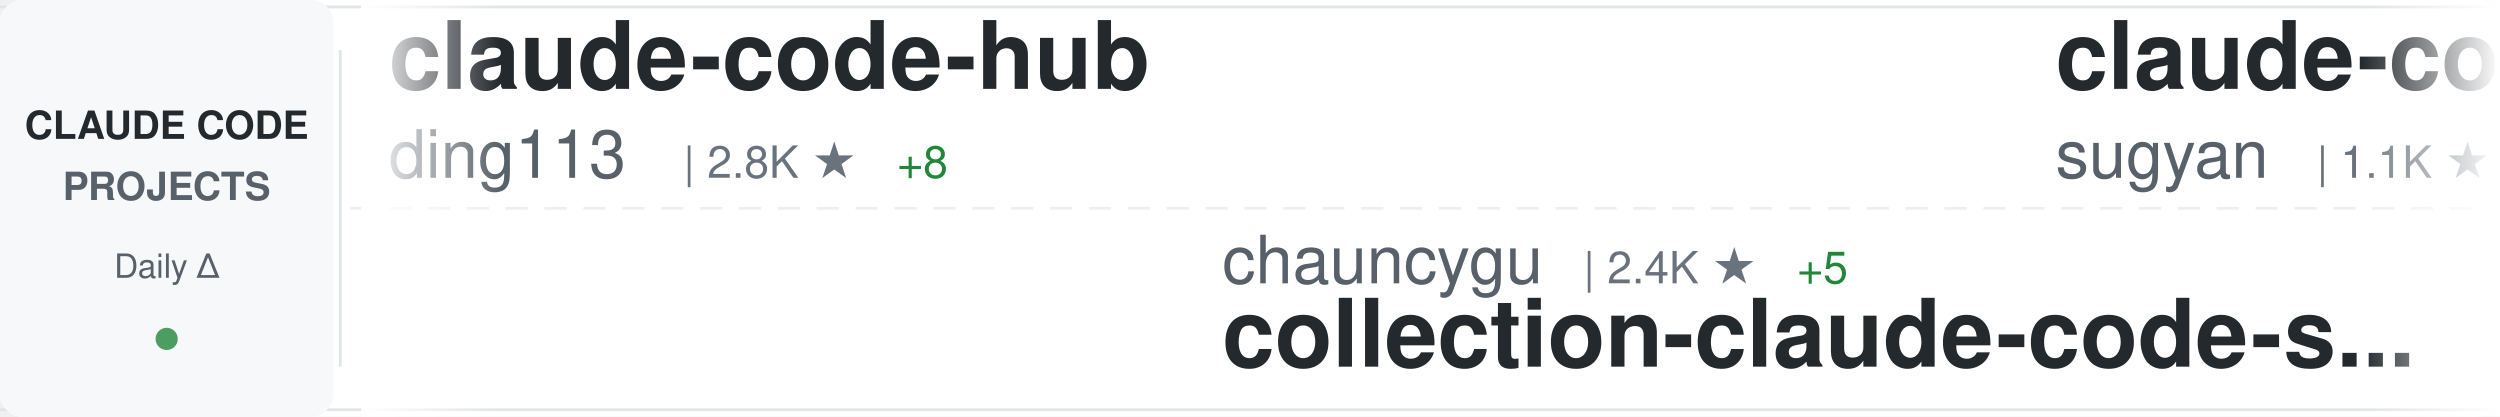
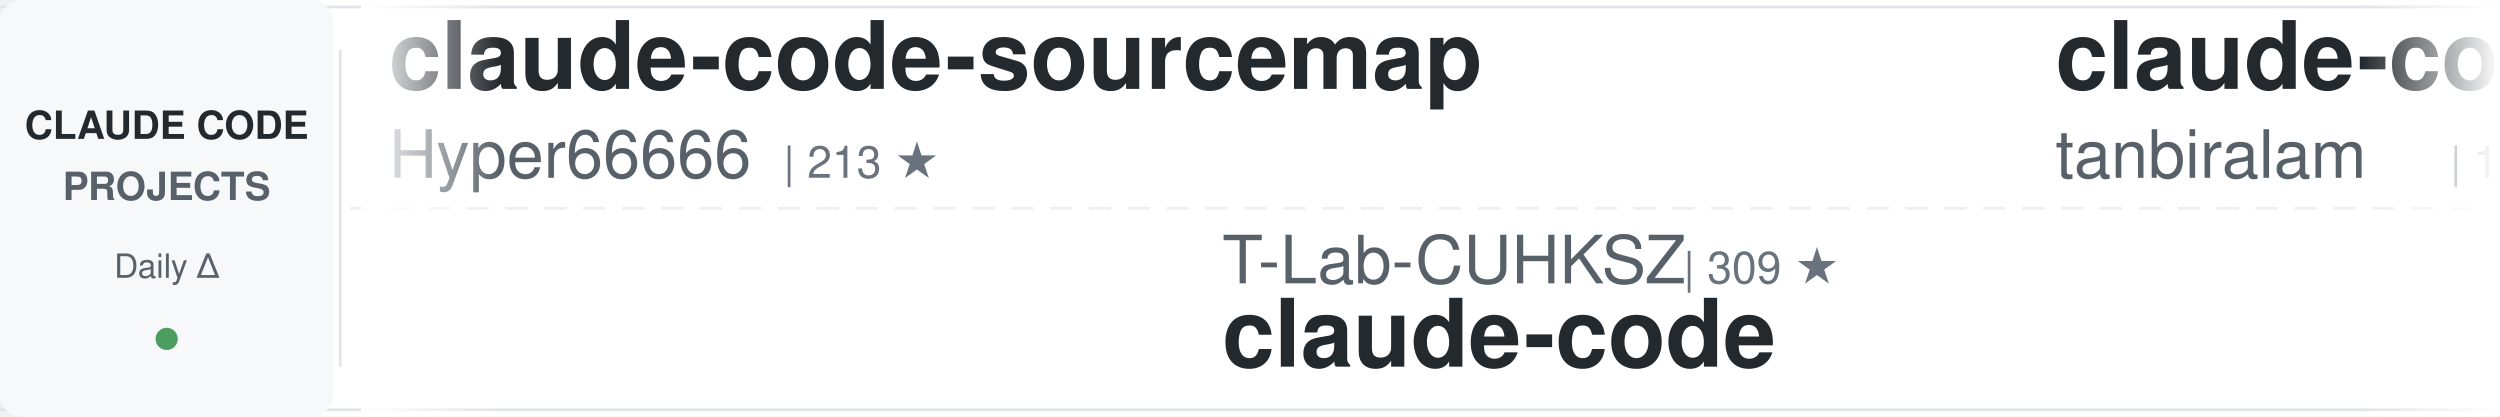
<svg xmlns="http://www.w3.org/2000/svg" width="900" height="150">
  <defs>
    <linearGradient id="awesomeLeftFade" x1="0%" y1="0%" x2="100%" y2="0%">
      <stop offset="0%" style="stop-color:#ffffff;stop-opacity:1" />
      <stop offset="100%" style="stop-color:#ffffff;stop-opacity:0" />
    </linearGradient>
    <linearGradient id="awesomeRightFade" x1="0%" y1="0%" x2="100%" y2="0%">
      <stop offset="0%" style="stop-color:#ffffff;stop-opacity:0" />
      <stop offset="100%" style="stop-color:#ffffff;stop-opacity:1" />
    </linearGradient>
  </defs>
  <rect width="900" height="150" fill="#ffffff" rx="8" />
  <rect x="0" y="2" width="900" height="1" fill="#e1e4e8" />
  <rect x="0" y="147" width="900" height="1" fill="#e1e4e8" />
  <line x1="0" y1="75" x2="900" y2="75" stroke="#e1e4e8" stroke-width="1" stroke-dasharray="8 6" opacity="0.6" />
  <rect x="0" y="0" width="120" height="150" fill="#f6f8fa" rx="8" />
  <text x="60" y="50" font-family="-apple-system, BlinkMacSystemFont, 'Segoe UI', Helvetica, Arial, sans-serif" font-size="14" font-weight="600" fill="#24292e" text-anchor="middle">CLAUDE CODE</text>
  <text x="60" y="72" font-family="-apple-system, BlinkMacSystemFont, 'Segoe UI', Helvetica, Arial, sans-serif" font-size="14" font-weight="600" fill="#586069" text-anchor="middle">PROJECTS</text>
  <text x="60" y="100" font-family="-apple-system, BlinkMacSystemFont, 'Segoe UI', Helvetica, Arial, sans-serif" font-size="12" font-weight="500" fill="#586069" text-anchor="middle">Daily Δ</text>
  <circle cx="60" cy="122" r="4" fill="#22863a" opacity="0.8" />
  <rect x="122" y="18" width="1" height="114" fill="#e1e4e8" />
  <clipPath id="awesomeTickerClip">
    <rect x="130" y="0" width="770" height="150" />
  </clipPath>
  <g clip-path="url(#awesomeTickerClip)">
    <g id="awesomeTickerItems">
      <animateTransform attributeName="transform" attributeType="XML" type="translate" from="0 0" to="-3000 0" dur="54s" repeatCount="indefinite" />
      <g transform="translate(0, 0)">
-         <text x="140" y="32" font-family="-apple-system, BlinkMacSystemFont, 'Segoe UI', Helvetica, Arial, sans-serif" font-size="34" font-weight="600" fill="#24292e">claude-code-hub</text>
-         <text x="140" y="64" font-family="-apple-system, BlinkMacSystemFont, 'Segoe UI', Helvetica, Arial, sans-serif" font-size="24" font-weight="400" fill="#586069">ding113</text>
-         <text x="246" y="64" font-family="-apple-system, BlinkMacSystemFont, 'Segoe UI', Helvetica, Arial, sans-serif" font-size="16" font-weight="500" fill="#6a737d">| 2.8K ★</text>
-         <text x="323" y="64" font-family="-apple-system, BlinkMacSystemFont, 'Segoe UI', Helvetica, Arial, sans-serif" font-size="16" font-weight="500" fill="#22863a"> +8</text>
+         <text x="140" y="32" font-family="-apple-system, BlinkMacSystemFont, 'Segoe UI', Helvetica, Arial, sans-serif" font-size="34" font-weight="600" fill="#24292e">claude-code-sourcemap</text>
+         <text x="140" y="64" font-family="-apple-system, BlinkMacSystemFont, 'Segoe UI', Helvetica, Arial, sans-serif" font-size="24" font-weight="400" fill="#586069">Hyper66666</text>
+         <text x="282" y="64" font-family="-apple-system, BlinkMacSystemFont, 'Segoe UI', Helvetica, Arial, sans-serif" font-size="16" font-weight="500" fill="#6a737d">| 213 ★</text>
      </g>
      <g transform="translate(300, 0)">
-         <text x="140" y="102" font-family="-apple-system, BlinkMacSystemFont, 'Segoe UI', Helvetica, Arial, sans-serif" font-size="24" font-weight="400" fill="#586069">chauncygu</text>
-         <text x="270" y="102" font-family="-apple-system, BlinkMacSystemFont, 'Segoe UI', Helvetica, Arial, sans-serif" font-size="16" font-weight="500" fill="#6a737d">| 2.4K ★</text>
-         <text x="347" y="102" font-family="-apple-system, BlinkMacSystemFont, 'Segoe UI', Helvetica, Arial, sans-serif" font-size="16" font-weight="500" fill="#22863a"> +5</text>
-         <text x="140" y="132" font-family="-apple-system, BlinkMacSystemFont, 'Segoe UI', Helvetica, Arial, sans-serif" font-size="34" font-weight="600" fill="#24292e">collection-claude-code-s...</text>
+         <text x="140" y="102" font-family="-apple-system, BlinkMacSystemFont, 'Segoe UI', Helvetica, Arial, sans-serif" font-size="24" font-weight="400" fill="#586069">T-Lab-CUHKSZ</text>
+         <text x="306" y="102" font-family="-apple-system, BlinkMacSystemFont, 'Segoe UI', Helvetica, Arial, sans-serif" font-size="16" font-weight="500" fill="#6a737d">| 309 ★</text>
+         <text x="140" y="132" font-family="-apple-system, BlinkMacSystemFont, 'Segoe UI', Helvetica, Arial, sans-serif" font-size="34" font-weight="600" fill="#24292e">claude-code</text>
      </g>
      <g transform="translate(600, 0)">
-         <text x="140" y="32" font-family="-apple-system, BlinkMacSystemFont, 'Segoe UI', Helvetica, Arial, sans-serif" font-size="34" font-weight="600" fill="#24292e">claude-code-webui</text>
-         <text x="140" y="64" font-family="-apple-system, BlinkMacSystemFont, 'Segoe UI', Helvetica, Arial, sans-serif" font-size="24" font-weight="400" fill="#586069">sugyan</text>
-         <text x="234" y="64" font-family="-apple-system, BlinkMacSystemFont, 'Segoe UI', Helvetica, Arial, sans-serif" font-size="16" font-weight="500" fill="#6a737d">| 1.1K ★</text>
-         <text x="311" y="64" font-family="-apple-system, BlinkMacSystemFont, 'Segoe UI', Helvetica, Arial, sans-serif" font-size="16" font-weight="500" fill="#22863a"> +1</text>
+         <text x="140" y="32" font-family="-apple-system, BlinkMacSystemFont, 'Segoe UI', Helvetica, Arial, sans-serif" font-size="34" font-weight="600" fill="#24292e">claude-code</text>
+         <text x="140" y="64" font-family="-apple-system, BlinkMacSystemFont, 'Segoe UI', Helvetica, Arial, sans-serif" font-size="24" font-weight="400" fill="#586069">tanbiralam</text>
+         <text x="282" y="64" font-family="-apple-system, BlinkMacSystemFont, 'Segoe UI', Helvetica, Arial, sans-serif" font-size="16" font-weight="500" fill="#6a737d">| 1.6K ★</text>
+         <text x="359" y="64" font-family="-apple-system, BlinkMacSystemFont, 'Segoe UI', Helvetica, Arial, sans-serif" font-size="16" font-weight="500" fill="#22863a"> +4</text>
      </g>
      <g transform="translate(900, 0)">
-         <text x="140" y="102" font-family="-apple-system, BlinkMacSystemFont, 'Segoe UI', Helvetica, Arial, sans-serif" font-size="24" font-weight="400" fill="#586069">carlvellotti</text>
-         <text x="306" y="102" font-family="-apple-system, BlinkMacSystemFont, 'Segoe UI', Helvetica, Arial, sans-serif" font-size="16" font-weight="500" fill="#6a737d">| 2.0K ★</text>
-         <text x="383" y="102" font-family="-apple-system, BlinkMacSystemFont, 'Segoe UI', Helvetica, Arial, sans-serif" font-size="16" font-weight="500" fill="#22863a"> +3</text>
-         <text x="140" y="132" font-family="-apple-system, BlinkMacSystemFont, 'Segoe UI', Helvetica, Arial, sans-serif" font-size="34" font-weight="600" fill="#24292e">claude-code-pm-course</text>
+         <text x="140" y="102" font-family="-apple-system, BlinkMacSystemFont, 'Segoe UI', Helvetica, Arial, sans-serif" font-size="24" font-weight="400" fill="#586069">zebbern</text>
+         <text x="246" y="102" font-family="-apple-system, BlinkMacSystemFont, 'Segoe UI', Helvetica, Arial, sans-serif" font-size="16" font-weight="500" fill="#6a737d">| 4.1K ★</text>
+         <text x="323" y="102" font-family="-apple-system, BlinkMacSystemFont, 'Segoe UI', Helvetica, Arial, sans-serif" font-size="16" font-weight="500" fill="#22863a"> +2</text>
+         <text x="140" y="132" font-family="-apple-system, BlinkMacSystemFont, 'Segoe UI', Helvetica, Arial, sans-serif" font-size="34" font-weight="600" fill="#24292e">claude-code-guide</text>
      </g>
      <g transform="translate(1200, 0)">
-         <text x="140" y="32" font-family="-apple-system, BlinkMacSystemFont, 'Segoe UI', Helvetica, Arial, sans-serif" font-size="34" font-weight="600" fill="#24292e">learn-claude-code</text>
-         <text x="140" y="64" font-family="-apple-system, BlinkMacSystemFont, 'Segoe UI', Helvetica, Arial, sans-serif" font-size="24" font-weight="400" fill="#586069">shareAI-lab</text>
-         <text x="294" y="64" font-family="-apple-system, BlinkMacSystemFont, 'Segoe UI', Helvetica, Arial, sans-serif" font-size="16" font-weight="500" fill="#6a737d">| 59.5K ★</text>
-         <text x="380" y="64" font-family="-apple-system, BlinkMacSystemFont, 'Segoe UI', Helvetica, Arial, sans-serif" font-size="16" font-weight="500" fill="#22863a"> +150</text>
+         <text x="140" y="32" font-family="-apple-system, BlinkMacSystemFont, 'Segoe UI', Helvetica, Arial, sans-serif" font-size="34" font-weight="600" fill="#24292e">claude-code-cheat-sheet</text>
+         <text x="140" y="64" font-family="-apple-system, BlinkMacSystemFont, 'Segoe UI', Helvetica, Arial, sans-serif" font-size="24" font-weight="400" fill="#586069">Njengah</text>
+         <text x="246" y="64" font-family="-apple-system, BlinkMacSystemFont, 'Segoe UI', Helvetica, Arial, sans-serif" font-size="16" font-weight="500" fill="#6a737d">| 1.7K ★</text>
+         <text x="323" y="64" font-family="-apple-system, BlinkMacSystemFont, 'Segoe UI', Helvetica, Arial, sans-serif" font-size="16" font-weight="500" fill="#22863a"> +2</text>
      </g>
      <g transform="translate(1500, 0)">
-         <text x="140" y="102" font-family="-apple-system, BlinkMacSystemFont, 'Segoe UI', Helvetica, Arial, sans-serif" font-size="24" font-weight="400" fill="#586069">chiragjoshi12</text>
-         <text x="318" y="102" font-family="-apple-system, BlinkMacSystemFont, 'Segoe UI', Helvetica, Arial, sans-serif" font-size="16" font-weight="500" fill="#6a737d">| 197 ★</text>
-         <text x="140" y="132" font-family="-apple-system, BlinkMacSystemFont, 'Segoe UI', Helvetica, Arial, sans-serif" font-size="34" font-weight="600" fill="#24292e">claude-code</text>
+         <text x="140" y="102" font-family="-apple-system, BlinkMacSystemFont, 'Segoe UI', Helvetica, Arial, sans-serif" font-size="24" font-weight="400" fill="#586069">rohitg00</text>
+         <text x="258" y="102" font-family="-apple-system, BlinkMacSystemFont, 'Segoe UI', Helvetica, Arial, sans-serif" font-size="16" font-weight="500" fill="#6a737d">| 1.6K ★</text>
+         <text x="335" y="102" font-family="-apple-system, BlinkMacSystemFont, 'Segoe UI', Helvetica, Arial, sans-serif" font-size="16" font-weight="500" fill="#22863a"> +9</text>
+         <text x="140" y="132" font-family="-apple-system, BlinkMacSystemFont, 'Segoe UI', Helvetica, Arial, sans-serif" font-size="34" font-weight="600" fill="#24292e">awesome-claude-code-tool...</text>
      </g>
      <g transform="translate(1800, 0)">
-         <text x="140" y="32" font-family="-apple-system, BlinkMacSystemFont, 'Segoe UI', Helvetica, Arial, sans-serif" font-size="34" font-weight="600" fill="#24292e">claude-code-showcase</text>
-         <text x="140" y="64" font-family="-apple-system, BlinkMacSystemFont, 'Segoe UI', Helvetica, Arial, sans-serif" font-size="24" font-weight="400" fill="#586069">ChrisWiles</text>
-         <text x="282" y="64" font-family="-apple-system, BlinkMacSystemFont, 'Segoe UI', Helvetica, Arial, sans-serif" font-size="16" font-weight="500" fill="#6a737d">| 5.9K ★</text>
-         <text x="359" y="64" font-family="-apple-system, BlinkMacSystemFont, 'Segoe UI', Helvetica, Arial, sans-serif" font-size="16" font-weight="500" fill="#22863a"> +3</text>
+         <text x="140" y="32" font-family="-apple-system, BlinkMacSystemFont, 'Segoe UI', Helvetica, Arial, sans-serif" font-size="34" font-weight="600" fill="#24292e">claude-code-router</text>
+         <text x="140" y="64" font-family="-apple-system, BlinkMacSystemFont, 'Segoe UI', Helvetica, Arial, sans-serif" font-size="24" font-weight="400" fill="#586069">musistudio</text>
+         <text x="282" y="64" font-family="-apple-system, BlinkMacSystemFont, 'Segoe UI', Helvetica, Arial, sans-serif" font-size="16" font-weight="500" fill="#6a737d">| 33.8K ★</text>
+         <text x="368" y="64" font-family="-apple-system, BlinkMacSystemFont, 'Segoe UI', Helvetica, Arial, sans-serif" font-size="16" font-weight="500" fill="#22863a"> +52</text>
      </g>
      <g transform="translate(2100, 0)">
        <text x="140" y="102" font-family="-apple-system, BlinkMacSystemFont, 'Segoe UI', Helvetica, Arial, sans-serif" font-size="24" font-weight="400" fill="#586069">anthropics</text>
-         <text x="282" y="102" font-family="-apple-system, BlinkMacSystemFont, 'Segoe UI', Helvetica, Arial, sans-serif" font-size="16" font-weight="500" fill="#6a737d">| 131.4K ★</text>
-         <text x="377" y="102" font-family="-apple-system, BlinkMacSystemFont, 'Segoe UI', Helvetica, Arial, sans-serif" font-size="16" font-weight="500" fill="#22863a"> +506</text>
-         <text x="140" y="132" font-family="-apple-system, BlinkMacSystemFont, 'Segoe UI', Helvetica, Arial, sans-serif" font-size="34" font-weight="600" fill="#24292e">skills</text>
+         <text x="282" y="102" font-family="-apple-system, BlinkMacSystemFont, 'Segoe UI', Helvetica, Arial, sans-serif" font-size="16" font-weight="500" fill="#6a737d">| 19.0K ★</text>
+         <text x="368" y="102" font-family="-apple-system, BlinkMacSystemFont, 'Segoe UI', Helvetica, Arial, sans-serif" font-size="16" font-weight="500" fill="#22863a"> +64</text>
+         <text x="140" y="132" font-family="-apple-system, BlinkMacSystemFont, 'Segoe UI', Helvetica, Arial, sans-serif" font-size="34" font-weight="600" fill="#24292e">claude-plugins-official</text>
      </g>
      <g transform="translate(2400, 0)">
-         <text x="140" y="32" font-family="-apple-system, BlinkMacSystemFont, 'Segoe UI', Helvetica, Arial, sans-serif" font-size="34" font-weight="600" fill="#24292e">claude-code</text>
-         <text x="140" y="64" font-family="-apple-system, BlinkMacSystemFont, 'Segoe UI', Helvetica, Arial, sans-serif" font-size="24" font-weight="400" fill="#586069">codeaashu</text>
-         <text x="270" y="64" font-family="-apple-system, BlinkMacSystemFont, 'Segoe UI', Helvetica, Arial, sans-serif" font-size="16" font-weight="500" fill="#6a737d">| 2.5K ★</text>
-         <text x="347" y="64" font-family="-apple-system, BlinkMacSystemFont, 'Segoe UI', Helvetica, Arial, sans-serif" font-size="16" font-weight="500" fill="#22863a"> +16</text>
+         <text x="140" y="32" font-family="-apple-system, BlinkMacSystemFont, 'Segoe UI', Helvetica, Arial, sans-serif" font-size="34" font-weight="600" fill="#24292e">claude-code-rust</text>
+         <text x="140" y="64" font-family="-apple-system, BlinkMacSystemFont, 'Segoe UI', Helvetica, Arial, sans-serif" font-size="24" font-weight="400" fill="#586069">lorryjovens-hub</text>
+         <text x="342" y="64" font-family="-apple-system, BlinkMacSystemFont, 'Segoe UI', Helvetica, Arial, sans-serif" font-size="16" font-weight="500" fill="#6a737d">| 1.6K ★</text>
+         <text x="419" y="64" font-family="-apple-system, BlinkMacSystemFont, 'Segoe UI', Helvetica, Arial, sans-serif" font-size="16" font-weight="500" fill="#22863a"> +5</text>
      </g>
      <g transform="translate(2700, 0)">
-         <text x="140" y="102" font-family="-apple-system, BlinkMacSystemFont, 'Segoe UI', Helvetica, Arial, sans-serif" font-size="24" font-weight="400" fill="#586069">ykdojo</text>
-         <text x="234" y="102" font-family="-apple-system, BlinkMacSystemFont, 'Segoe UI', Helvetica, Arial, sans-serif" font-size="16" font-weight="500" fill="#6a737d">| 8.2K ★</text>
-         <text x="311" y="102" font-family="-apple-system, BlinkMacSystemFont, 'Segoe UI', Helvetica, Arial, sans-serif" font-size="16" font-weight="500" fill="#22863a"> +17</text>
-         <text x="140" y="132" font-family="-apple-system, BlinkMacSystemFont, 'Segoe UI', Helvetica, Arial, sans-serif" font-size="34" font-weight="600" fill="#24292e">claude-code-tips</text>
+         <text x="140" y="102" font-family="-apple-system, BlinkMacSystemFont, 'Segoe UI', Helvetica, Arial, sans-serif" font-size="24" font-weight="400" fill="#586069">Piebald-AI</text>
+         <text x="282" y="102" font-family="-apple-system, BlinkMacSystemFont, 'Segoe UI', Helvetica, Arial, sans-serif" font-size="16" font-weight="500" fill="#6a737d">| 10.1K ★</text>
+         <text x="368" y="102" font-family="-apple-system, BlinkMacSystemFont, 'Segoe UI', Helvetica, Arial, sans-serif" font-size="16" font-weight="500" fill="#22863a"> +21</text>
+         <text x="140" y="132" font-family="-apple-system, BlinkMacSystemFont, 'Segoe UI', Helvetica, Arial, sans-serif" font-size="34" font-weight="600" fill="#24292e">claude-code-system-promp...</text>
      </g>
      <g transform="translate(3000, 0)">
-         <text x="140" y="32" font-family="-apple-system, BlinkMacSystemFont, 'Segoe UI', Helvetica, Arial, sans-serif" font-size="34" font-weight="600" fill="#24292e">claude-code-hub</text>
-         <text x="140" y="64" font-family="-apple-system, BlinkMacSystemFont, 'Segoe UI', Helvetica, Arial, sans-serif" font-size="24" font-weight="400" fill="#586069">ding113</text>
-         <text x="246" y="64" font-family="-apple-system, BlinkMacSystemFont, 'Segoe UI', Helvetica, Arial, sans-serif" font-size="16" font-weight="500" fill="#6a737d">| 2.8K ★</text>
-         <text x="323" y="64" font-family="-apple-system, BlinkMacSystemFont, 'Segoe UI', Helvetica, Arial, sans-serif" font-size="16" font-weight="500" fill="#22863a"> +8</text>
+         <text x="140" y="32" font-family="-apple-system, BlinkMacSystemFont, 'Segoe UI', Helvetica, Arial, sans-serif" font-size="34" font-weight="600" fill="#24292e">claude-code-sourcemap</text>
+         <text x="140" y="64" font-family="-apple-system, BlinkMacSystemFont, 'Segoe UI', Helvetica, Arial, sans-serif" font-size="24" font-weight="400" fill="#586069">Hyper66666</text>
+         <text x="282" y="64" font-family="-apple-system, BlinkMacSystemFont, 'Segoe UI', Helvetica, Arial, sans-serif" font-size="16" font-weight="500" fill="#6a737d">| 213 ★</text>
      </g>
      <g transform="translate(3300, 0)">
-         <text x="140" y="102" font-family="-apple-system, BlinkMacSystemFont, 'Segoe UI', Helvetica, Arial, sans-serif" font-size="24" font-weight="400" fill="#586069">chauncygu</text>
-         <text x="270" y="102" font-family="-apple-system, BlinkMacSystemFont, 'Segoe UI', Helvetica, Arial, sans-serif" font-size="16" font-weight="500" fill="#6a737d">| 2.4K ★</text>
-         <text x="347" y="102" font-family="-apple-system, BlinkMacSystemFont, 'Segoe UI', Helvetica, Arial, sans-serif" font-size="16" font-weight="500" fill="#22863a"> +5</text>
-         <text x="140" y="132" font-family="-apple-system, BlinkMacSystemFont, 'Segoe UI', Helvetica, Arial, sans-serif" font-size="34" font-weight="600" fill="#24292e">collection-claude-code-s...</text>
+         <text x="140" y="102" font-family="-apple-system, BlinkMacSystemFont, 'Segoe UI', Helvetica, Arial, sans-serif" font-size="24" font-weight="400" fill="#586069">T-Lab-CUHKSZ</text>
+         <text x="306" y="102" font-family="-apple-system, BlinkMacSystemFont, 'Segoe UI', Helvetica, Arial, sans-serif" font-size="16" font-weight="500" fill="#6a737d">| 309 ★</text>
+         <text x="140" y="132" font-family="-apple-system, BlinkMacSystemFont, 'Segoe UI', Helvetica, Arial, sans-serif" font-size="34" font-weight="600" fill="#24292e">claude-code</text>
      </g>
      <g transform="translate(3600, 0)">
-         <text x="140" y="32" font-family="-apple-system, BlinkMacSystemFont, 'Segoe UI', Helvetica, Arial, sans-serif" font-size="34" font-weight="600" fill="#24292e">claude-code-webui</text>
-         <text x="140" y="64" font-family="-apple-system, BlinkMacSystemFont, 'Segoe UI', Helvetica, Arial, sans-serif" font-size="24" font-weight="400" fill="#586069">sugyan</text>
-         <text x="234" y="64" font-family="-apple-system, BlinkMacSystemFont, 'Segoe UI', Helvetica, Arial, sans-serif" font-size="16" font-weight="500" fill="#6a737d">| 1.1K ★</text>
-         <text x="311" y="64" font-family="-apple-system, BlinkMacSystemFont, 'Segoe UI', Helvetica, Arial, sans-serif" font-size="16" font-weight="500" fill="#22863a"> +1</text>
+         <text x="140" y="32" font-family="-apple-system, BlinkMacSystemFont, 'Segoe UI', Helvetica, Arial, sans-serif" font-size="34" font-weight="600" fill="#24292e">claude-code</text>
+         <text x="140" y="64" font-family="-apple-system, BlinkMacSystemFont, 'Segoe UI', Helvetica, Arial, sans-serif" font-size="24" font-weight="400" fill="#586069">tanbiralam</text>
+         <text x="282" y="64" font-family="-apple-system, BlinkMacSystemFont, 'Segoe UI', Helvetica, Arial, sans-serif" font-size="16" font-weight="500" fill="#6a737d">| 1.6K ★</text>
+         <text x="359" y="64" font-family="-apple-system, BlinkMacSystemFont, 'Segoe UI', Helvetica, Arial, sans-serif" font-size="16" font-weight="500" fill="#22863a"> +4</text>
      </g>
      <g transform="translate(3900, 0)">
-         <text x="140" y="102" font-family="-apple-system, BlinkMacSystemFont, 'Segoe UI', Helvetica, Arial, sans-serif" font-size="24" font-weight="400" fill="#586069">carlvellotti</text>
-         <text x="306" y="102" font-family="-apple-system, BlinkMacSystemFont, 'Segoe UI', Helvetica, Arial, sans-serif" font-size="16" font-weight="500" fill="#6a737d">| 2.0K ★</text>
-         <text x="383" y="102" font-family="-apple-system, BlinkMacSystemFont, 'Segoe UI', Helvetica, Arial, sans-serif" font-size="16" font-weight="500" fill="#22863a"> +3</text>
-         <text x="140" y="132" font-family="-apple-system, BlinkMacSystemFont, 'Segoe UI', Helvetica, Arial, sans-serif" font-size="34" font-weight="600" fill="#24292e">claude-code-pm-course</text>
+         <text x="140" y="102" font-family="-apple-system, BlinkMacSystemFont, 'Segoe UI', Helvetica, Arial, sans-serif" font-size="24" font-weight="400" fill="#586069">zebbern</text>
+         <text x="246" y="102" font-family="-apple-system, BlinkMacSystemFont, 'Segoe UI', Helvetica, Arial, sans-serif" font-size="16" font-weight="500" fill="#6a737d">| 4.1K ★</text>
+         <text x="323" y="102" font-family="-apple-system, BlinkMacSystemFont, 'Segoe UI', Helvetica, Arial, sans-serif" font-size="16" font-weight="500" fill="#22863a"> +2</text>
+         <text x="140" y="132" font-family="-apple-system, BlinkMacSystemFont, 'Segoe UI', Helvetica, Arial, sans-serif" font-size="34" font-weight="600" fill="#24292e">claude-code-guide</text>
      </g>
    </g>
  </g>
  <rect x="130" y="0" width="50" height="150" fill="url(#awesomeLeftFade)" />
  <rect x="850" y="0" width="50" height="150" fill="url(#awesomeRightFade)" />
</svg>
